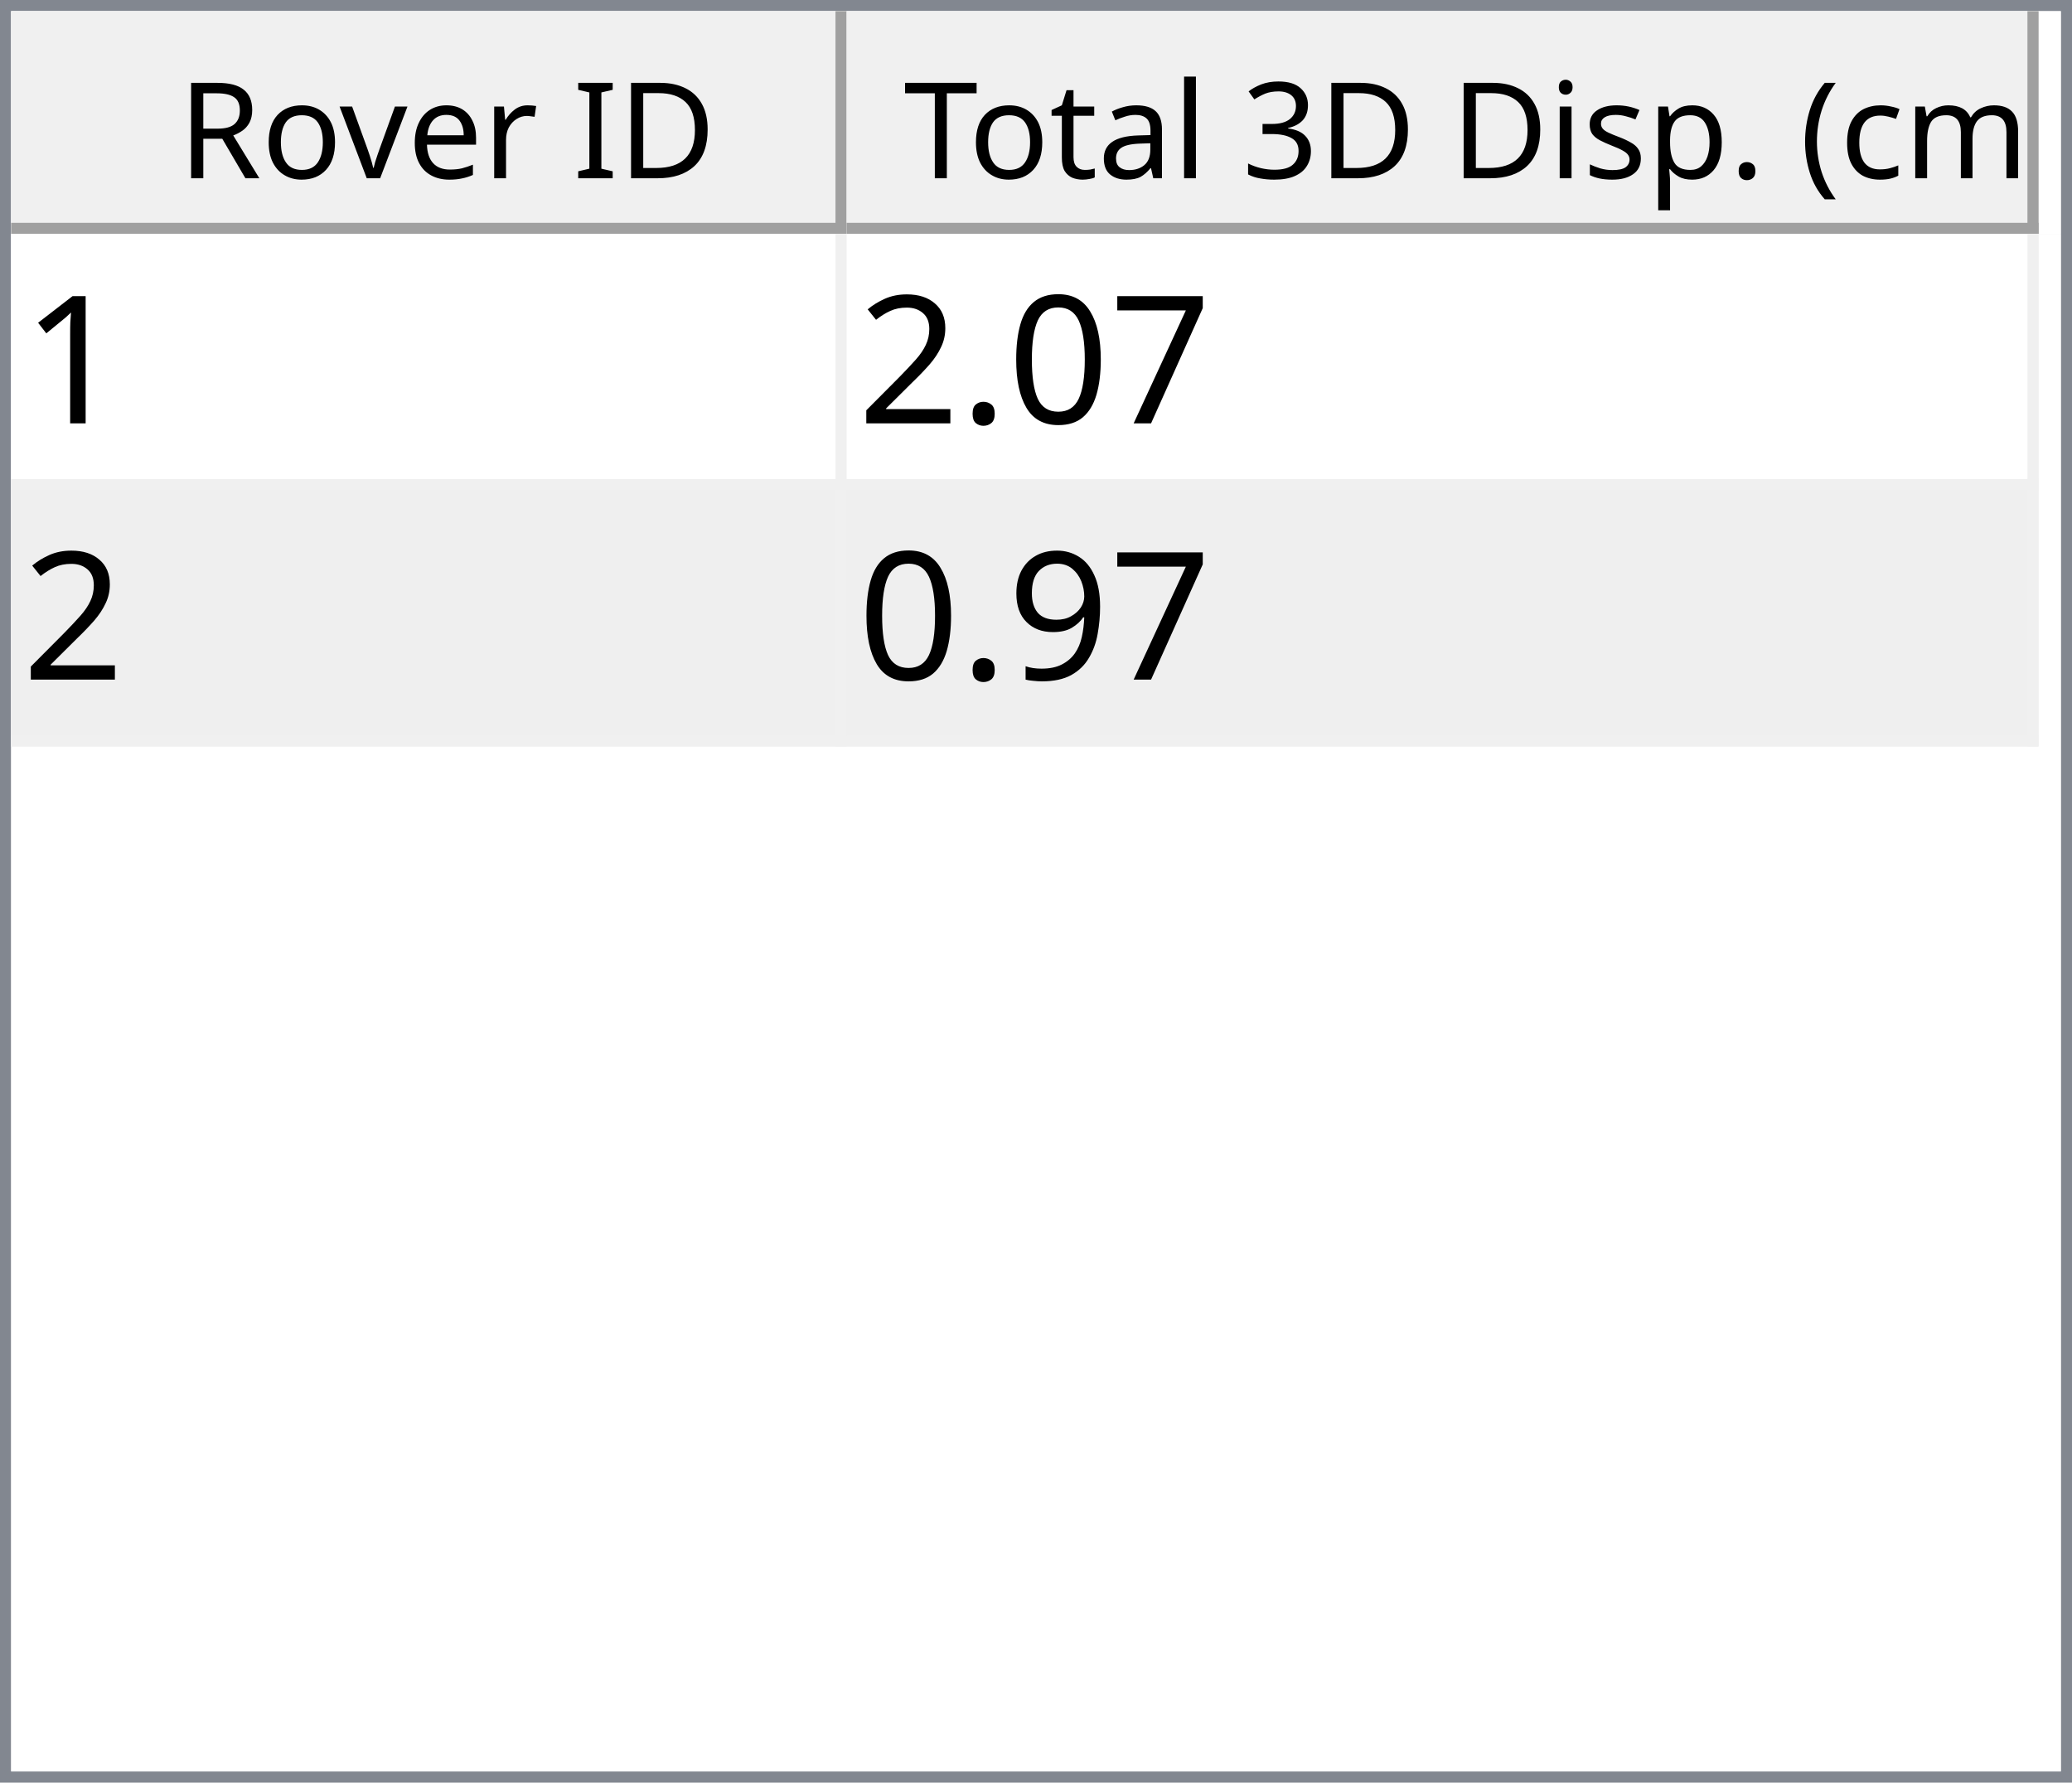
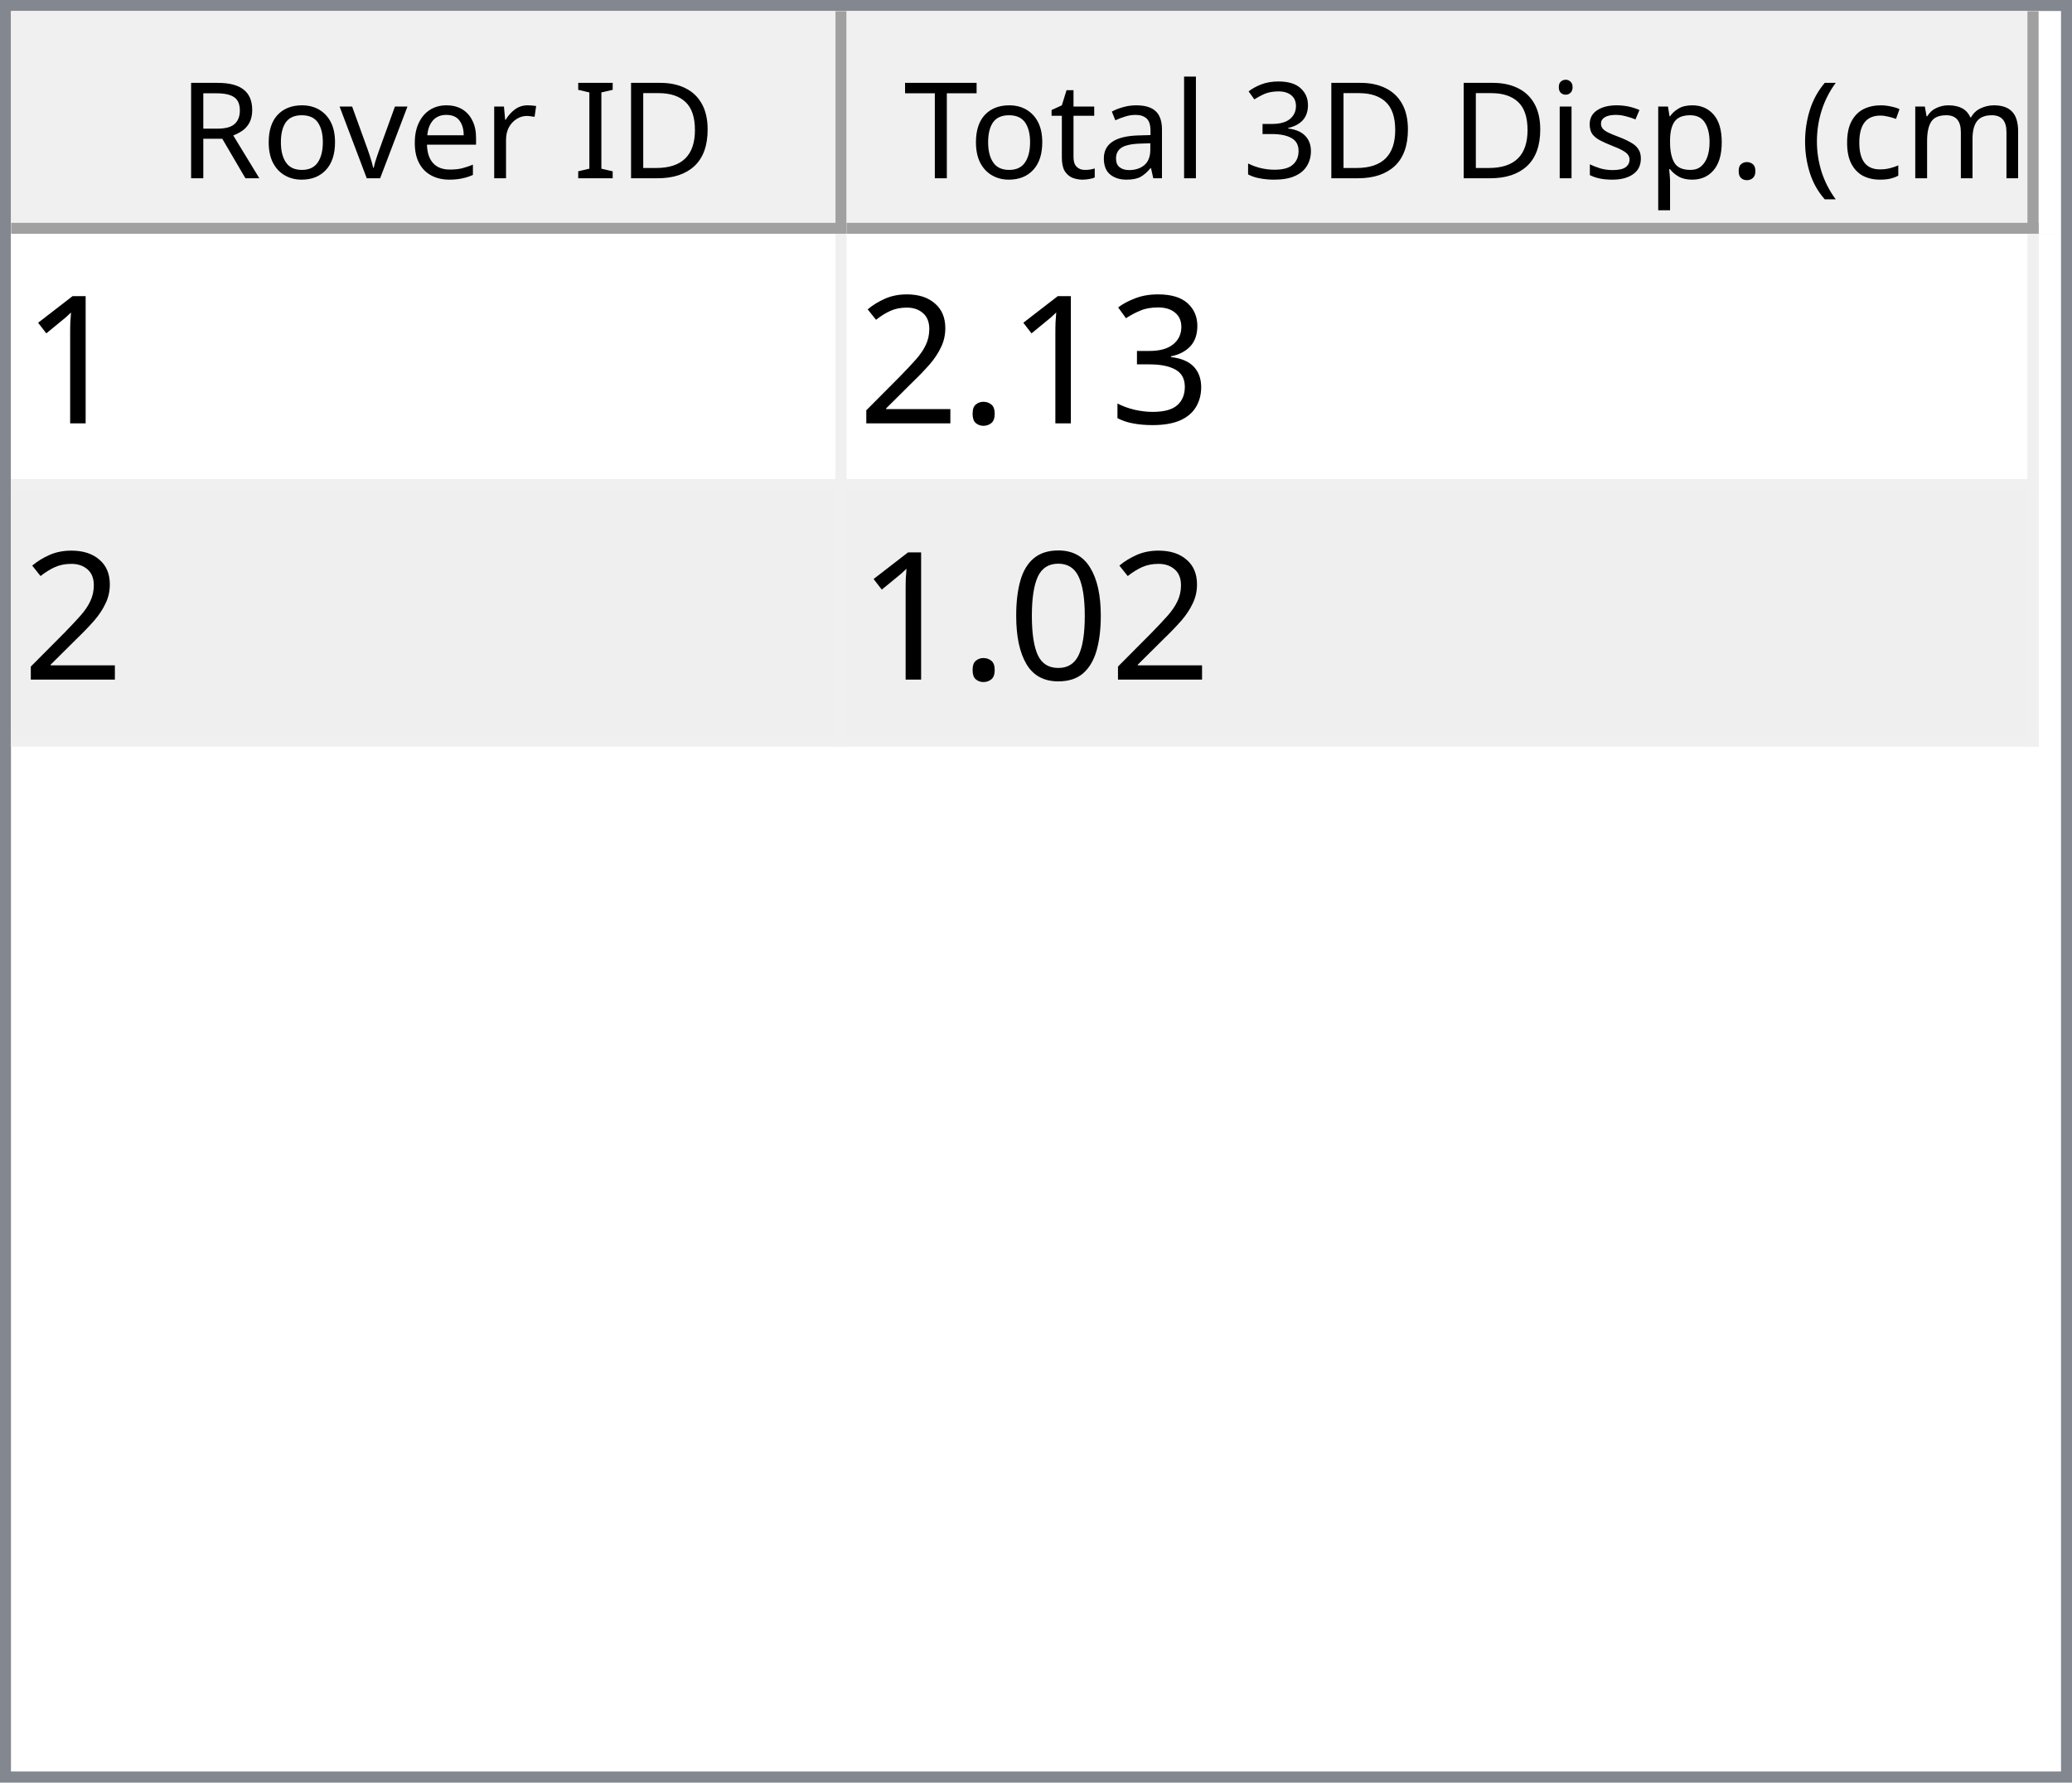
<svg xmlns="http://www.w3.org/2000/svg" style="fill-opacity:1; color-rendering:auto; color-interpolation:auto; text-rendering:auto; stroke:black; stroke-linecap:square; stroke-miterlimit:10; shape-rendering:auto; stroke-opacity:1; fill:black; stroke-dasharray:none; font-weight:normal; stroke-width:1; font-family:'Dialog'; font-style:normal; stroke-linejoin:miter; font-size:12px; stroke-dashoffset:0; image-rendering:auto;" width="186" height="160">
  <defs id="genericDefs" />
  <g>
    <defs id="defs1">
      <clipPath clipPathUnits="userSpaceOnUse" id="clipPath1">
        <path d="M0 0 L186 0 L186 160 L0 160 L0 0 Z" />
      </clipPath>
      <clipPath clipPathUnits="userSpaceOnUse" id="clipPath2">
        <path d="M0 0 L0 160 L186 160 L186 0 Z" />
      </clipPath>
      <clipPath clipPathUnits="userSpaceOnUse" id="clipPath3">
        <path d="M0 0 L0 20 L184 20 L184 0 Z" />
      </clipPath>
      <clipPath clipPathUnits="userSpaceOnUse" id="clipPath4">
        <path d="M0 0 L0 20 L75 20 L75 0 Z" />
      </clipPath>
      <clipPath clipPathUnits="userSpaceOnUse" id="clipPath5">
        <path d="M1 1 L1 19 L74 19 L74 1 Z" />
      </clipPath>
      <clipPath clipPathUnits="userSpaceOnUse" id="clipPath6">
        <path d="M0 0 L0 18 L73 18 L73 0 Z" />
      </clipPath>
      <clipPath clipPathUnits="userSpaceOnUse" id="clipPath7">
        <path d="M-0.5 -0.5 L-0.5 19.5 L74.5 19.5 L74.5 -0.5 Z" />
      </clipPath>
      <clipPath clipPathUnits="userSpaceOnUse" id="clipPath8">
        <path d="M0 0 L0 20 L107 20 L107 0 Z" />
      </clipPath>
      <clipPath clipPathUnits="userSpaceOnUse" id="clipPath9">
        <path d="M1 1 L1 19 L106 19 L106 1 Z" />
      </clipPath>
      <clipPath clipPathUnits="userSpaceOnUse" id="clipPath10">
        <path d="M0 0 L0 18 L105 18 L105 0 Z" />
      </clipPath>
      <clipPath clipPathUnits="userSpaceOnUse" id="clipPath11">
        <path d="M-0.5 -0.5 L-0.5 19.5 L106.5 19.5 L106.5 -0.5 Z" />
      </clipPath>
      <clipPath clipPathUnits="userSpaceOnUse" id="clipPath12">
        <path d="M0 0 L0 138 L184 138 L184 0 Z" />
      </clipPath>
      <clipPath clipPathUnits="userSpaceOnUse" id="clipPath13">
        <path d="M0 0 L0 46 L182 46 L182 0 Z" />
      </clipPath>
      <clipPath clipPathUnits="userSpaceOnUse" id="clipPath14">
        <path d="M-0.5 -0.5 L-0.5 45.5 L181.5 45.5 L181.5 -0.5 Z" />
      </clipPath>
      <clipPath clipPathUnits="userSpaceOnUse" id="clipPath15">
        <path d="M0 0 L0 22 L74 22 L74 0 Z" />
      </clipPath>
      <clipPath clipPathUnits="userSpaceOnUse" id="clipPath16">
        <path d="M0 0 L0 22 L106 22 L106 0 Z" />
      </clipPath>
      <font horiz-adv-x="64.551" id="font1">
        <font-face ascent="107.91" descent="25.098" units-per-em="100" style="font-style:normal; font-family:Segoe UI; font-weight:normal;" />
        <missing-glyph horiz-adv-x="64.551" d="M8.109 0 L8.109 68.266 L56.453 68.266 L56.453 0 L8.109 0 ZM15.328 7.234 L49.219 7.234 L49.219 61.031 L15.328 61.031 L15.328 7.234 Z" />
        <glyph unicode="D" horiz-adv-x="70.117" d="M9.188 0 L9.188 70.016 L28.516 70.016 Q65.531 70.016 65.531 35.891 Q65.531 19.672 55.25 9.836 Q44.969 0 27.734 0 L9.188 0 ZM17.391 62.594 L17.391 7.422 L27.828 7.422 Q41.609 7.422 49.273 14.797 Q56.938 22.172 56.938 35.688 Q56.938 62.594 28.328 62.594 L17.391 62.594 Z" />
        <glyph unicode="I" horiz-adv-x="26.611" d="M17.391 0 L9.188 0 L9.188 70.016 L17.391 70.016 L17.391 0 Z" />
        <glyph unicode=" " horiz-adv-x="27.393" d="" />
        <glyph unicode="r" horiz-adv-x="34.766" d="M34.188 41.891 Q32.078 43.5 28.125 43.5 Q23 43.5 19.555 38.672 Q16.109 33.844 16.109 25.484 L16.109 0 L8.109 0 L8.109 50 L16.109 50 L16.109 39.703 L16.312 39.703 Q18.016 44.969 21.531 47.922 Q25.047 50.875 29.391 50.875 Q32.516 50.875 34.188 50.203 L34.188 41.891 Z" />
        <glyph unicode="e" horiz-adv-x="52.295" d="M48.297 23 L12.984 23 Q13.188 14.656 17.484 10.109 Q21.781 5.562 29.297 5.562 Q37.75 5.562 44.828 11.141 L44.828 3.609 Q38.234 -1.172 27.391 -1.172 Q16.797 -1.172 10.742 5.641 Q4.688 12.453 4.688 24.812 Q4.688 36.469 11.305 43.82 Q17.922 51.172 27.734 51.172 Q37.547 51.172 42.922 44.828 Q48.297 38.484 48.297 27.203 L48.297 23 ZM40.094 29.781 Q40.047 36.719 36.75 40.578 Q33.453 44.438 27.594 44.438 Q21.922 44.438 17.969 40.383 Q14.016 36.328 13.094 29.781 L40.094 29.781 Z" />
        <glyph unicode="v" horiz-adv-x="47.9" d="M47.406 50 L27.484 0 L19.625 0 L0.688 50 L9.469 50 L22.172 13.672 Q23.578 9.672 23.922 6.688 L24.125 6.688 Q24.609 10.453 25.688 13.484 L38.969 50 L47.406 50 Z" />
        <glyph unicode="o" horiz-adv-x="58.594" d="M29 -1.172 Q17.922 -1.172 11.305 5.836 Q4.688 12.844 4.688 24.422 Q4.688 37.016 11.57 44.094 Q18.453 51.172 30.172 51.172 Q41.359 51.172 47.633 44.289 Q53.906 37.406 53.906 25.203 Q53.906 13.234 47.141 6.031 Q40.375 -1.172 29 -1.172 ZM29.594 44.438 Q21.875 44.438 17.383 39.188 Q12.891 33.938 12.891 24.703 Q12.891 15.828 17.43 10.695 Q21.969 5.562 29.594 5.562 Q37.359 5.562 41.531 10.594 Q45.703 15.625 45.703 24.906 Q45.703 34.281 41.531 39.359 Q37.359 44.438 29.594 44.438 Z" />
        <glyph unicode="R" horiz-adv-x="59.814" d="M59.375 0 L49.609 0 L37.891 19.625 Q36.281 22.359 34.766 24.289 Q33.25 26.219 31.664 27.438 Q30.078 28.656 28.25 29.219 Q26.422 29.781 24.125 29.781 L17.391 29.781 L17.391 0 L9.188 0 L9.188 70.016 L30.078 70.016 Q34.672 70.016 38.555 68.867 Q42.438 67.719 45.289 65.375 Q48.141 63.031 49.758 59.547 Q51.375 56.062 51.375 51.375 Q51.375 47.703 50.273 44.656 Q49.172 41.609 47.148 39.211 Q45.125 36.812 42.266 35.133 Q39.406 33.453 35.844 32.516 L35.844 32.328 Q37.594 31.547 38.891 30.547 Q40.188 29.547 41.359 28.18 Q42.531 26.812 43.68 25.078 Q44.828 23.344 46.234 21.047 L59.375 0 ZM17.391 62.594 L17.391 37.203 L28.516 37.203 Q31.594 37.203 34.203 38.133 Q36.812 39.062 38.719 40.797 Q40.625 42.531 41.703 45.047 Q42.781 47.562 42.781 50.688 Q42.781 56.297 39.141 59.445 Q35.5 62.594 28.609 62.594 L17.391 62.594 Z" />
        <glyph unicode=")" horiz-adv-x="30.176" d="M8.297 -15.922 L1.172 -15.922 Q16.406 2.344 16.406 26.812 Q16.406 51.469 1.078 70.016 L8.297 70.016 Q23.531 52.156 23.531 26.703 Q23.531 1.375 8.297 -15.922 Z" />
        <glyph unicode="m" horiz-adv-x="86.133" d="M79.109 0 L71.094 0 L71.094 28.719 Q71.094 37.016 68.531 40.727 Q65.969 44.438 59.906 44.438 Q54.781 44.438 51.195 39.75 Q47.609 35.062 47.609 28.516 L47.609 0 L39.594 0 L39.594 29.688 Q39.594 44.438 28.219 44.438 Q22.953 44.438 19.531 40.016 Q16.109 35.594 16.109 28.516 L16.109 0 L8.109 0 L8.109 50 L16.109 50 L16.109 42.094 L16.312 42.094 Q21.625 51.172 31.844 51.172 Q36.969 51.172 40.773 48.312 Q44.578 45.453 46 40.828 Q51.562 51.172 62.594 51.172 Q79.109 51.172 79.109 30.812 L79.109 0 Z" />
        <glyph unicode="c" horiz-adv-x="46.191" d="M42.188 2.297 Q36.422 -1.172 28.516 -1.172 Q17.828 -1.172 11.258 5.789 Q4.688 12.75 4.688 23.828 Q4.688 36.188 11.766 43.68 Q18.844 51.172 30.672 51.172 Q37.25 51.172 42.281 48.734 L42.281 40.531 Q36.719 44.438 30.375 44.438 Q22.703 44.438 17.797 38.945 Q12.891 33.453 12.891 24.516 Q12.891 15.719 17.508 10.641 Q22.125 5.562 29.891 5.562 Q36.422 5.562 42.188 9.906 L42.188 2.297 Z" />
        <glyph unicode="(" horiz-adv-x="30.176" d="M29.109 -15.922 L21.969 -15.922 Q6.844 1.375 6.844 26.703 Q6.844 52.156 21.969 70.016 L29.203 70.016 Q13.875 51.469 13.875 26.812 Q13.875 2.344 29.109 -15.922 Z" />
        <glyph unicode="." horiz-adv-x="21.68" d="M10.891 -1.078 Q8.641 -1.078 7.055 0.539 Q5.469 2.156 5.469 4.391 Q5.469 6.641 7.055 8.273 Q8.641 9.906 10.891 9.906 Q13.188 9.906 14.797 8.273 Q16.406 6.641 16.406 4.391 Q16.406 2.156 14.797 0.539 Q13.188 -1.078 10.891 -1.078 Z" />
        <glyph unicode="p" horiz-adv-x="58.789" d="M16.312 7.234 L16.109 7.234 L16.109 -23 L8.109 -23 L8.109 50 L16.109 50 L16.109 41.219 L16.312 41.219 Q22.219 51.172 33.594 51.172 Q43.266 51.172 48.688 44.461 Q54.109 37.75 54.109 26.469 Q54.109 13.922 48 6.375 Q41.891 -1.172 31.297 -1.172 Q21.578 -1.172 16.312 7.234 ZM16.109 27.391 L16.109 20.406 Q16.109 14.203 20.141 9.883 Q24.172 5.562 30.375 5.562 Q37.641 5.562 41.773 11.133 Q45.906 16.703 45.906 26.609 Q45.906 34.969 42.047 39.703 Q38.188 44.438 31.594 44.438 Q24.609 44.438 20.359 39.578 Q16.109 34.719 16.109 27.391 Z" />
        <glyph unicode="s" horiz-adv-x="42.432" d="M5.078 1.812 L5.078 10.406 Q11.625 5.562 19.484 5.562 Q30.031 5.562 30.031 12.594 Q30.031 14.594 29.125 15.992 Q28.219 17.391 26.68 18.461 Q25.141 19.531 23.07 20.383 Q21 21.234 18.609 22.172 Q15.281 23.484 12.766 24.828 Q10.25 26.172 8.57 27.859 Q6.891 29.547 6.031 31.695 Q5.172 33.844 5.172 36.719 Q5.172 40.234 6.789 42.945 Q8.406 45.656 11.086 47.484 Q13.766 49.312 17.211 50.242 Q20.656 51.172 24.312 51.172 Q30.812 51.172 35.938 48.922 L35.938 40.828 Q30.422 44.438 23.25 44.438 Q21 44.438 19.195 43.922 Q17.391 43.406 16.094 42.477 Q14.797 41.547 14.086 40.258 Q13.375 38.969 13.375 37.406 Q13.375 35.453 14.086 34.133 Q14.797 32.812 16.164 31.789 Q17.531 30.766 19.484 29.938 Q21.438 29.109 23.922 28.125 Q27.25 26.859 29.883 25.516 Q32.516 24.172 34.375 22.484 Q36.234 20.797 37.234 18.602 Q38.234 16.406 38.234 13.375 Q38.234 9.672 36.602 6.938 Q34.969 4.203 32.234 2.398 Q29.5 0.594 25.93 -0.289 Q22.359 -1.172 18.453 -1.172 Q10.75 -1.172 5.078 1.812 Z" />
        <glyph unicode="i" horiz-adv-x="24.219" d="M12.203 62.703 Q10.062 62.703 8.547 64.164 Q7.031 65.625 7.031 67.875 Q7.031 70.125 8.547 71.609 Q10.062 73.094 12.203 73.094 Q14.406 73.094 15.945 71.609 Q17.484 70.125 17.484 67.875 Q17.484 65.719 15.945 64.211 Q14.406 62.703 12.203 62.703 ZM16.109 0 L8.109 0 L8.109 50 L16.109 50 L16.109 0 Z" />
        <glyph unicode="3" horiz-adv-x="53.906" d="M46.531 19.828 Q46.531 15.094 44.75 11.211 Q42.969 7.328 39.719 4.57 Q36.469 1.812 31.93 0.297 Q27.391 -1.219 21.922 -1.219 Q11.922 -1.219 6 2.594 L6 11.188 Q13.094 5.609 22.219 5.609 Q25.875 5.609 28.828 6.539 Q31.781 7.469 33.906 9.227 Q36.031 10.984 37.18 13.477 Q38.328 15.969 38.328 19.094 Q38.328 32.812 18.797 32.812 L12.984 32.812 L12.984 39.594 L18.5 39.594 Q35.797 39.594 35.797 52.484 Q35.797 64.406 22.609 64.406 Q15.188 64.406 8.688 59.422 L8.688 67.188 Q15.375 71.188 24.609 71.188 Q29 71.188 32.57 69.969 Q36.141 68.75 38.68 66.555 Q41.219 64.359 42.609 61.281 Q44 58.203 44 54.5 Q44 40.672 30.031 36.719 L30.031 36.531 Q33.594 36.141 36.625 34.797 Q39.656 33.453 41.852 31.305 Q44.047 29.156 45.289 26.25 Q46.531 23.344 46.531 19.828 Z" />
        <glyph unicode="l" horiz-adv-x="24.219" d="M16.109 0 L8.109 0 L8.109 74.031 L16.109 74.031 L16.109 0 Z" />
        <glyph unicode="a" horiz-adv-x="50.879" d="M43.891 0 L35.891 0 L35.891 7.812 L35.688 7.812 Q30.469 -1.172 20.312 -1.172 Q12.844 -1.172 8.617 2.781 Q4.391 6.734 4.391 13.281 Q4.391 27.297 20.906 29.594 L35.891 31.688 Q35.891 44.438 25.594 44.438 Q16.547 44.438 9.281 38.281 L9.281 46.484 Q16.656 51.172 26.266 51.172 Q43.891 51.172 43.891 32.516 L43.891 0 ZM35.891 25.297 L23.828 23.641 Q18.266 22.859 15.43 20.875 Q12.594 18.891 12.594 13.875 Q12.594 10.203 15.211 7.883 Q17.828 5.562 22.172 5.562 Q28.125 5.562 32.008 9.742 Q35.891 13.922 35.891 20.312 L35.891 25.297 Z" />
        <glyph unicode="t" horiz-adv-x="33.887" d="M31.297 0.484 Q28.469 -1.078 23.828 -1.078 Q10.688 -1.078 10.688 13.578 L10.688 43.172 L2.094 43.172 L2.094 50 L10.688 50 L10.688 62.203 L18.703 64.797 L18.703 50 L31.297 50 L31.297 43.172 L18.703 43.172 L18.703 14.984 Q18.703 9.969 20.414 7.82 Q22.125 5.672 26.078 5.672 Q29.109 5.672 31.297 7.328 L31.297 0.484 Z" />
        <glyph unicode="T" horiz-adv-x="52.393" d="M50.594 62.594 L30.375 62.594 L30.375 0 L22.172 0 L22.172 62.594 L2 62.594 L2 70.016 L50.594 70.016 L50.594 62.594 Z" />
      </font>
      <font horiz-adv-x="75.0" id="font2">
        <font-face ascent="100.537" descent="21.973" units-per-em="100" style="font-style:normal; font-family:sans-serif; font-weight:normal;" />
        <missing-glyph horiz-adv-x="75.0" d="M12.5 0 L12.5 62.5 L62.5 62.5 L62.5 0 L12.5 0 ZM14.062 1.562 L60.938 1.562 L60.938 60.938 L14.062 60.938 L14.062 1.562 Z" />
        <glyph unicode="1" horiz-adv-x="55.615" d="M37.25 0 L28.469 0 L28.469 56 Q25.297 52.984 20.141 49.953 Q14.984 46.922 10.891 45.406 L10.891 53.906 Q18.266 57.375 23.781 62.305 Q29.297 67.234 31.594 71.875 L37.25 71.875 L37.25 0 Z" />
-         <glyph unicode="7" horiz-adv-x="55.615" d="M4.734 62.203 L4.734 70.656 L51.078 70.656 L51.078 63.812 Q44.234 56.547 37.523 44.484 Q30.812 32.422 27.156 19.672 Q24.516 10.688 23.781 0 L14.75 0 Q14.891 8.453 18.062 20.414 Q21.234 32.375 27.172 43.484 Q33.109 54.594 39.797 62.203 L4.734 62.203 Z" />
-         <glyph unicode="0" horiz-adv-x="55.615" d="M4.156 35.297 Q4.156 48 6.766 55.742 Q9.375 63.484 14.523 67.68 Q19.672 71.875 27.484 71.875 Q33.25 71.875 37.594 69.555 Q41.938 67.234 44.773 62.867 Q47.609 58.5 49.219 52.227 Q50.828 45.953 50.828 35.297 Q50.828 22.703 48.242 14.969 Q45.656 7.234 40.508 3.008 Q35.359 -1.219 27.484 -1.219 Q17.141 -1.219 11.234 6.203 Q4.156 15.141 4.156 35.297 ZM13.188 35.297 Q13.188 17.672 17.312 11.836 Q21.438 6 27.484 6 Q33.547 6 37.672 11.859 Q41.797 17.719 41.797 35.297 Q41.797 52.984 37.672 58.789 Q33.547 64.594 27.391 64.594 Q21.344 64.594 17.719 59.469 Q13.188 52.938 13.188 35.297 Z" />
+         <glyph unicode="3" horiz-adv-x="55.615" d="M4.203 18.891 L12.984 20.062 Q14.5 12.594 18.141 9.297 Q21.781 6 27 6 Q33.203 6 37.477 10.297 Q41.75 14.594 41.75 20.953 Q41.75 27 37.797 30.93 Q33.844 34.859 27.734 34.859 Q25.25 34.859 21.531 33.891 L22.516 41.609 Q23.391 41.5 23.922 41.5 Q29.547 41.5 34.039 44.43 Q38.531 47.359 38.531 53.469 Q38.531 58.297 35.258 61.477 Q31.984 64.656 26.812 64.656 Q21.688 64.656 18.266 61.43 Q14.844 58.203 13.875 51.766 L5.078 53.328 Q6.688 62.156 12.398 67.016 Q18.109 71.875 26.609 71.875 Q32.469 71.875 37.398 69.359 Q42.328 66.844 44.945 62.5 Q47.562 58.156 47.562 53.266 Q47.562 48.641 45.07 44.828 Q42.578 41.016 37.703 38.766 Q44.047 37.312 47.562 32.695 Q51.078 28.078 51.078 21.141 Q51.078 11.766 44.242 5.25 Q37.406 -1.266 26.953 -1.266 Q17.531 -1.266 11.305 4.352 Q5.078 9.969 4.203 18.891 Z" />
        <glyph unicode="." horiz-adv-x="27.783" d="M9.078 0 L9.078 10.016 L19.094 10.016 L19.094 0 L9.078 0 Z" />
        <glyph unicode="2" horiz-adv-x="55.615" d="M50.344 8.453 L50.344 0 L3.031 0 Q2.938 3.172 4.047 6.109 Q5.859 10.938 9.836 15.625 Q13.812 20.312 21.344 26.469 Q33.016 36.031 37.117 41.625 Q41.219 47.219 41.219 52.203 Q41.219 57.422 37.477 61.008 Q33.734 64.594 27.734 64.594 Q21.391 64.594 17.578 60.789 Q13.766 56.984 13.719 50.25 L4.688 51.172 Q5.609 61.281 11.664 66.578 Q17.719 71.875 27.938 71.875 Q38.234 71.875 44.242 66.164 Q50.25 60.453 50.25 52 Q50.25 47.703 48.492 43.555 Q46.734 39.406 42.656 34.812 Q38.578 30.219 29.109 22.219 Q21.188 15.578 18.945 13.211 Q16.703 10.844 15.234 8.453 L50.344 8.453 Z" />
-         <glyph unicode="9" horiz-adv-x="55.615" d="M5.469 16.547 L13.922 17.328 Q14.984 11.375 18.016 8.688 Q21.047 6 25.781 6 Q29.828 6 32.883 7.859 Q35.938 9.719 37.891 12.82 Q39.844 15.922 41.164 21.195 Q42.484 26.469 42.484 31.938 Q42.484 32.516 42.438 33.688 Q39.797 29.5 35.234 26.883 Q30.672 24.266 25.344 24.266 Q16.453 24.266 10.305 30.711 Q4.156 37.156 4.156 47.703 Q4.156 58.594 10.578 65.234 Q17 71.875 26.656 71.875 Q33.641 71.875 39.43 68.117 Q45.219 64.359 48.219 57.398 Q51.219 50.438 51.219 37.25 Q51.219 23.531 48.242 15.406 Q45.266 7.281 39.383 3.031 Q33.5 -1.219 25.594 -1.219 Q17.188 -1.219 11.867 3.445 Q6.547 8.109 5.469 16.547 ZM41.453 48.141 Q41.453 55.719 37.43 60.156 Q33.406 64.594 27.734 64.594 Q21.875 64.594 17.531 59.812 Q13.188 55.031 13.188 47.406 Q13.188 40.578 17.312 36.305 Q21.438 32.031 27.484 32.031 Q33.594 32.031 37.523 36.305 Q41.453 40.578 41.453 48.141 Z" />
+         <glyph unicode="0" horiz-adv-x="55.615" d="M4.156 35.297 Q4.156 48 6.766 55.742 Q9.375 63.484 14.523 67.68 Q19.672 71.875 27.484 71.875 Q33.25 71.875 37.594 69.555 Q41.938 67.234 44.773 62.867 Q47.609 58.5 49.219 52.227 Q50.828 45.953 50.828 35.297 Q50.828 22.703 48.242 14.969 Q45.656 7.234 40.508 3.008 Q35.359 -1.219 27.484 -1.219 Q17.141 -1.219 11.234 6.203 Q4.156 15.141 4.156 35.297 ZM13.188 35.297 Q13.188 17.672 17.312 11.836 Q21.438 6 27.484 6 Q33.547 6 37.672 11.859 Q41.797 17.719 41.797 35.297 Q41.797 52.984 37.672 58.789 Q33.547 64.594 27.391 64.594 Q21.344 64.594 17.719 59.469 Q13.188 52.938 13.188 35.297 Z" />
      </font>
    </defs>
    <g style="fill:white; stroke:white;">
      <rect x="0" y="0" width="186" style="clip-path:url(#clipPath1); stroke:none;" height="160" />
    </g>
    <g style="fill:white; text-rendering:optimizeSpeed; color-rendering:optimizeSpeed; image-rendering:optimizeSpeed; shape-rendering:crispEdges; stroke:white; color-interpolation:sRGB;">
      <rect x="0" width="186" height="160" y="0" style="stroke:none;" />
      <path style="stroke:none;" d="M0 160 L186 160 L186 0 L0 0 Z" />
    </g>
    <g style="fill:rgb(240,240,240); font-family:'Segoe UI'; stroke:rgb(240,240,240);">
      <rect x="0" y="0" width="186" style="clip-path:url(#clipPath2); stroke:none;" height="160" />
    </g>
    <g style="fill:rgb(130,135,144); font-family:'Segoe UI'; stroke:rgb(130,135,144);">
      <path d="M0 0 L186 0 L186 160 L0 160 L0 0 ZM1 1 L185 1 L185 159 L1 159 L1 1 Z" style="fill-rule:evenodd; clip-path:url(#clipPath2); stroke:none;" />
    </g>
    <g style="fill:white; font-family:'Segoe UI'; stroke:white;" transform="translate(1,1)">
      <rect x="0" y="0" width="184" style="clip-path:url(#clipPath3); stroke:none;" height="20" />
    </g>
    <g style="fill:rgb(240,240,240); font-family:'Segoe UI'; stroke:rgb(240,240,240);" transform="translate(1,1)">
      <rect x="0" y="0" width="75" style="clip-path:url(#clipPath4); stroke:none;" height="20" />
    </g>
    <g style="font-family:'Segoe UI';" transform="translate(2,2)">
      <text x="14" xml:space="preserve" y="14" style="clip-path:url(#clipPath6); stroke:none;">Rover ID</text>
    </g>
    <g style="fill:rgb(160,160,160); font-family:'Segoe UI'; stroke:rgb(160,160,160); stroke-linejoin:bevel;" transform="translate(1.5,1.5)">
      <line x1="74" x2="74" y1="0" style="fill:none; clip-path:url(#clipPath7);" y2="19" />
    </g>
    <g style="fill:rgb(160,160,160); font-family:'Segoe UI'; stroke:rgb(160,160,160); stroke-linejoin:bevel;" transform="matrix(1,0,0,1,1,1) translate(0.5,0.5)">
      <line x1="0" x2="74" y1="19" style="fill:none; clip-path:url(#clipPath7);" y2="19" />
    </g>
    <g style="fill:rgb(240,240,240); font-family:'Segoe UI'; stroke:rgb(240,240,240);" transform="translate(76,1)">
      <rect x="0" y="0" width="107" style="clip-path:url(#clipPath8); stroke:none;" height="20" />
    </g>
    <g style="font-family:'Segoe UI';" transform="translate(77,2)">
      <text x="1" xml:space="preserve" y="14" style="clip-path:url(#clipPath10); stroke:none;"> Total 3D Disp. (cm)</text>
    </g>
    <g style="fill:rgb(160,160,160); font-family:'Segoe UI'; stroke:rgb(160,160,160); stroke-linejoin:bevel;" transform="translate(76.5,1.5)">
      <line x1="106" x2="106" y1="0" style="fill:none; clip-path:url(#clipPath11);" y2="19" />
    </g>
    <g style="fill:rgb(160,160,160); font-family:'Segoe UI'; stroke:rgb(160,160,160); stroke-linejoin:bevel;" transform="matrix(1,0,0,1,76,1) translate(0.5,0.5)">
      <line x1="0" x2="106" y1="19" style="fill:none; clip-path:url(#clipPath11);" y2="19" />
    </g>
    <g style="fill:white; font-family:'Segoe UI'; stroke:white;" transform="translate(1,21)">
      <rect x="0" y="0" width="184" style="clip-path:url(#clipPath12); stroke:none;" height="138" />
    </g>
    <g style="fill:rgb(240,240,240); font-size:16px; font-family:sans-serif; stroke:rgb(240,240,240);" transform="translate(1,21)">
      <rect x="0" y="0" width="182" style="clip-path:url(#clipPath13); stroke:none;" height="46" />
      <line transform="translate(0.5,0.5)" x1="0" x2="181" y1="22" style="clip-path:url(#clipPath14); fill:none; stroke-linejoin:bevel;" y2="22" />
    </g>
    <g transform="matrix(1,0,0,1,1,21) translate(0.5,0.5)" style="fill:rgb(240,240,240); font-size:16px; font-family:sans-serif; stroke:rgb(240,240,240); stroke-linejoin:bevel;">
      <line x1="0" x2="181" y1="45" style="fill:none; clip-path:url(#clipPath14);" y2="45" />
    </g>
    <g transform="matrix(1,0,0,1,1,21) translate(0.5,0.5)" style="fill:rgb(240,240,240); font-size:16px; font-family:sans-serif; stroke:rgb(240,240,240); stroke-linejoin:bevel;">
      <line x1="74" x2="74" y1="0" style="fill:none; clip-path:url(#clipPath14);" y2="45" />
    </g>
    <g transform="matrix(1,0,0,1,1,21) translate(0.5,0.5)" style="fill:rgb(240,240,240); font-size:16px; font-family:sans-serif; stroke:rgb(240,240,240); stroke-linejoin:bevel;">
      <line x1="181" x2="181" y1="0" style="fill:none; clip-path:url(#clipPath14);" y2="45" />
    </g>
    <g style="fill:white; font-size:16px; font-family:sans-serif; stroke:white;" transform="matrix(1,0,0,1,1,21)">
      <rect x="0" y="0" width="74" style="clip-path:url(#clipPath15); stroke:none;" height="22" />
      <text x="1" y="17" style="fill:black; clip-path:url(#clipPath15); stroke:none;" xml:space="preserve">1</text>
    </g>
    <g style="fill:white; font-size:16px; font-family:sans-serif; stroke:white;" transform="matrix(1,0,0,1,1,21) translate(75,0)">
      <rect x="0" y="0" width="106" style="clip-path:url(#clipPath16); stroke:none;" height="22" />
-       <text x="1" y="17" style="fill:black; clip-path:url(#clipPath16); stroke:none;" xml:space="preserve">2.07</text>
+       <text x="1" y="17" style="fill:black; clip-path:url(#clipPath16); stroke:none;" xml:space="preserve">2.13</text>
    </g>
    <g style="fill:rgb(239,239,239); font-size:16px; font-family:sans-serif; stroke:rgb(239,239,239);" transform="matrix(1,0,0,1,1,21) translate(0,23)">
      <rect x="0" y="0" width="74" style="clip-path:url(#clipPath15); stroke:none;" height="22" />
      <text x="1" y="17" style="fill:black; clip-path:url(#clipPath15); stroke:none;" xml:space="preserve">2</text>
    </g>
    <g style="fill:rgb(239,239,239); font-size:16px; font-family:sans-serif; stroke:rgb(239,239,239);" transform="matrix(1,0,0,1,1,21) translate(75,23)">
      <rect x="0" y="0" width="106" style="clip-path:url(#clipPath16); stroke:none;" height="22" />
-       <text x="1" y="17" style="fill:black; clip-path:url(#clipPath16); stroke:none;" xml:space="preserve">0.97</text>
+       <text x="1" y="17" style="fill:black; clip-path:url(#clipPath16); stroke:none;" xml:space="preserve">1.02</text>
    </g>
  </g>
</svg>
